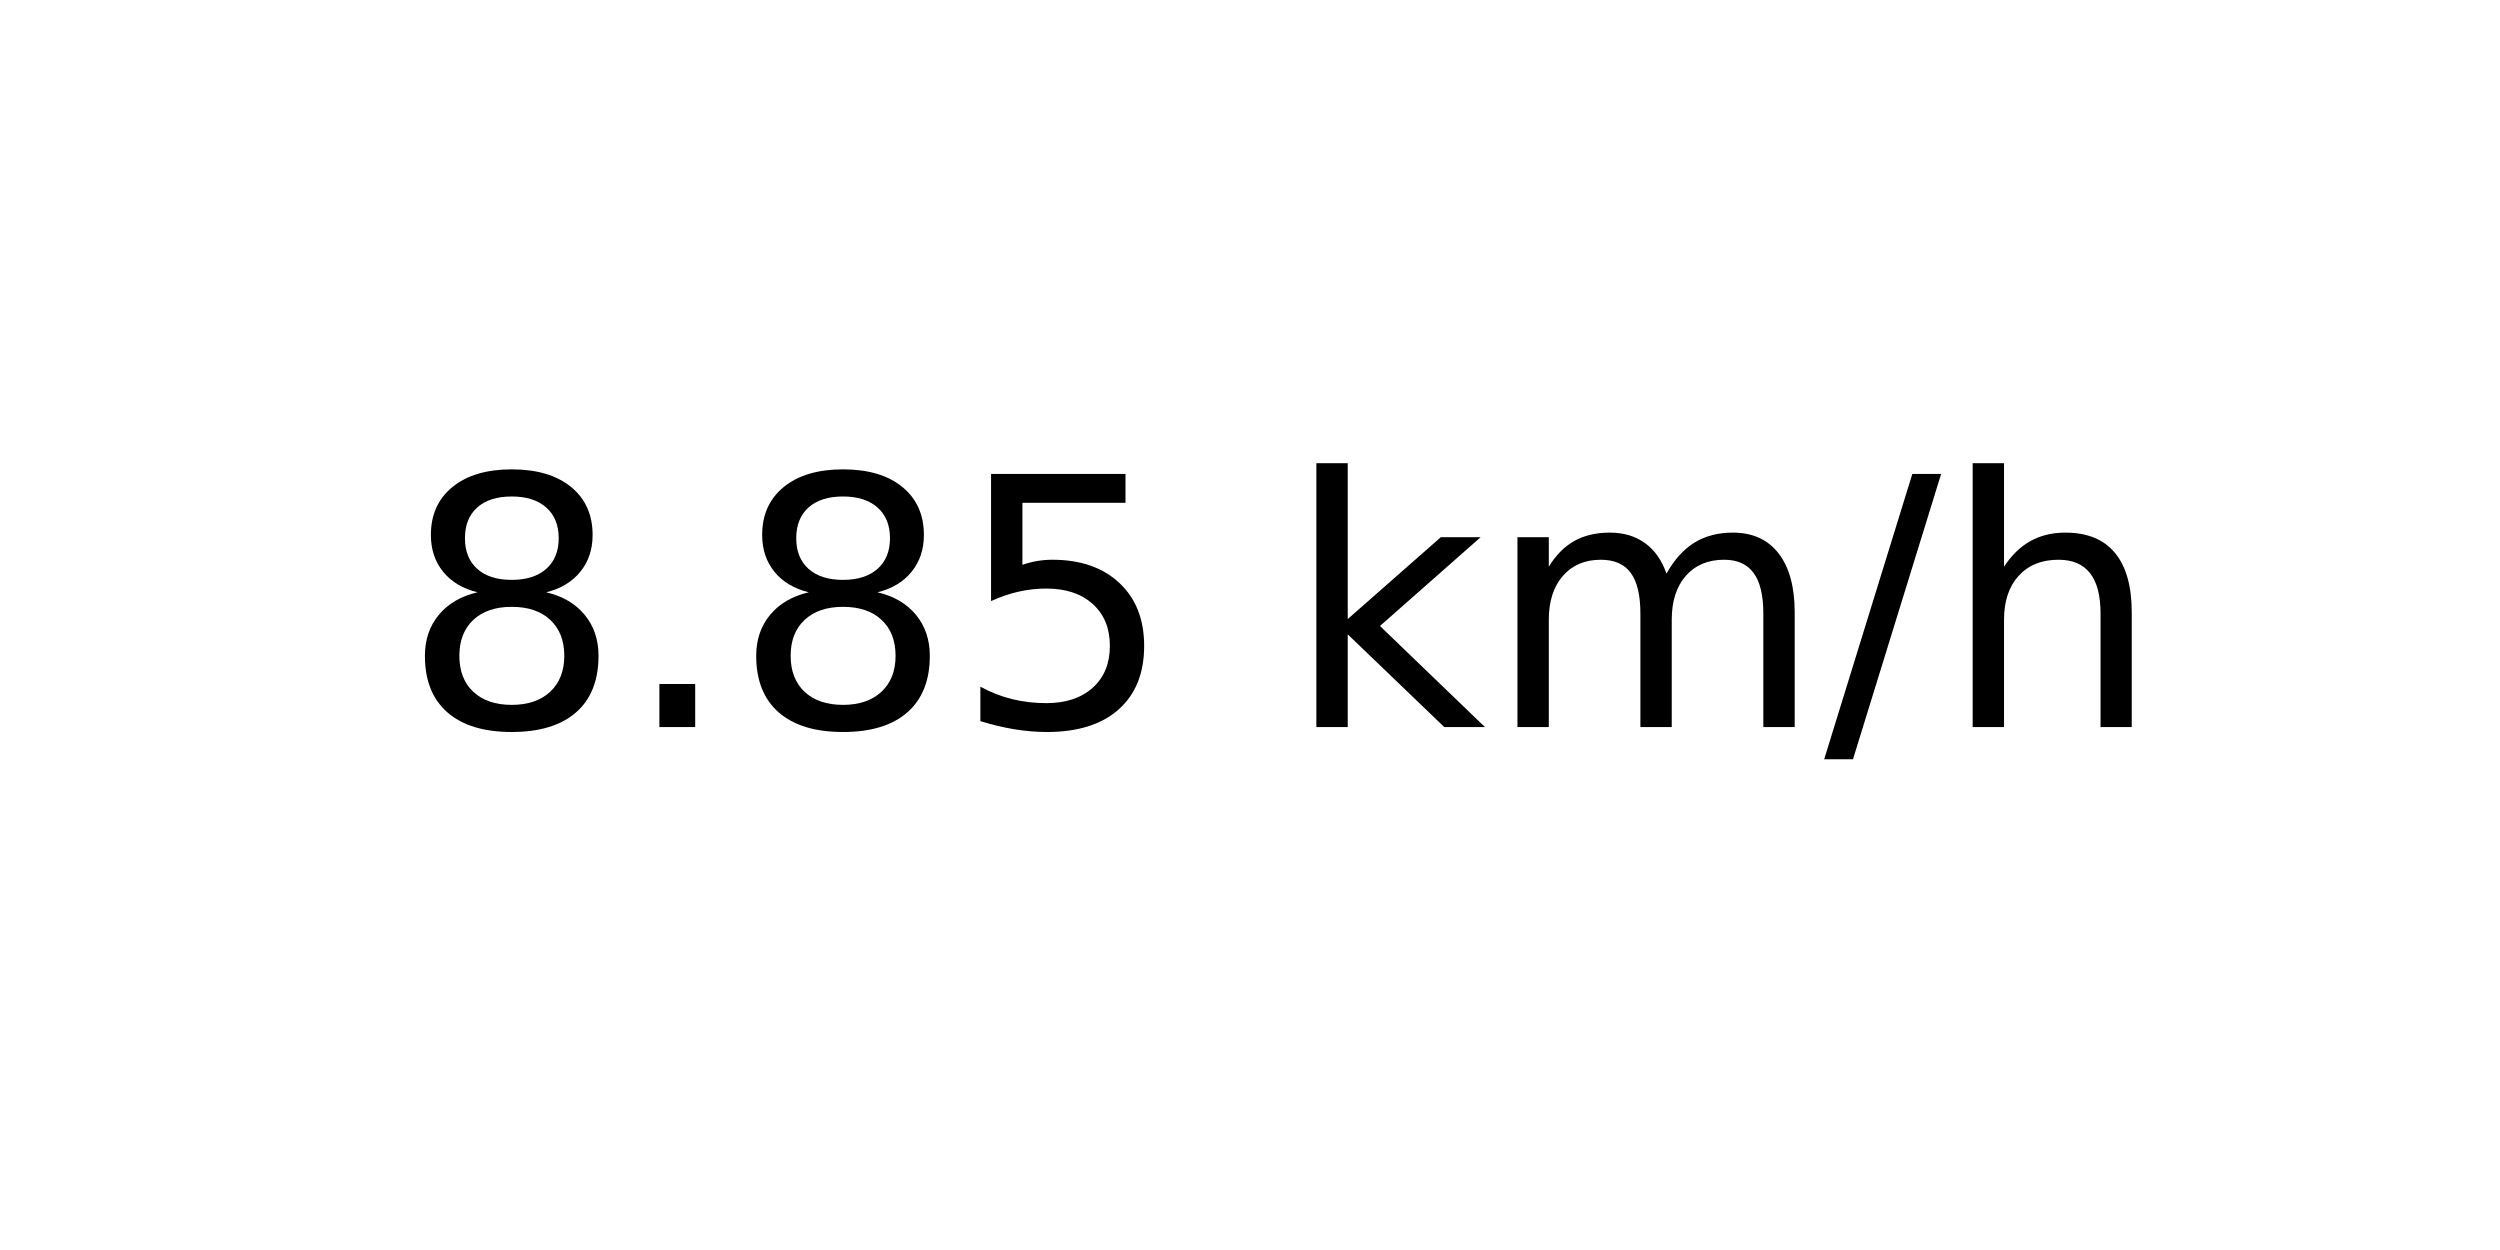
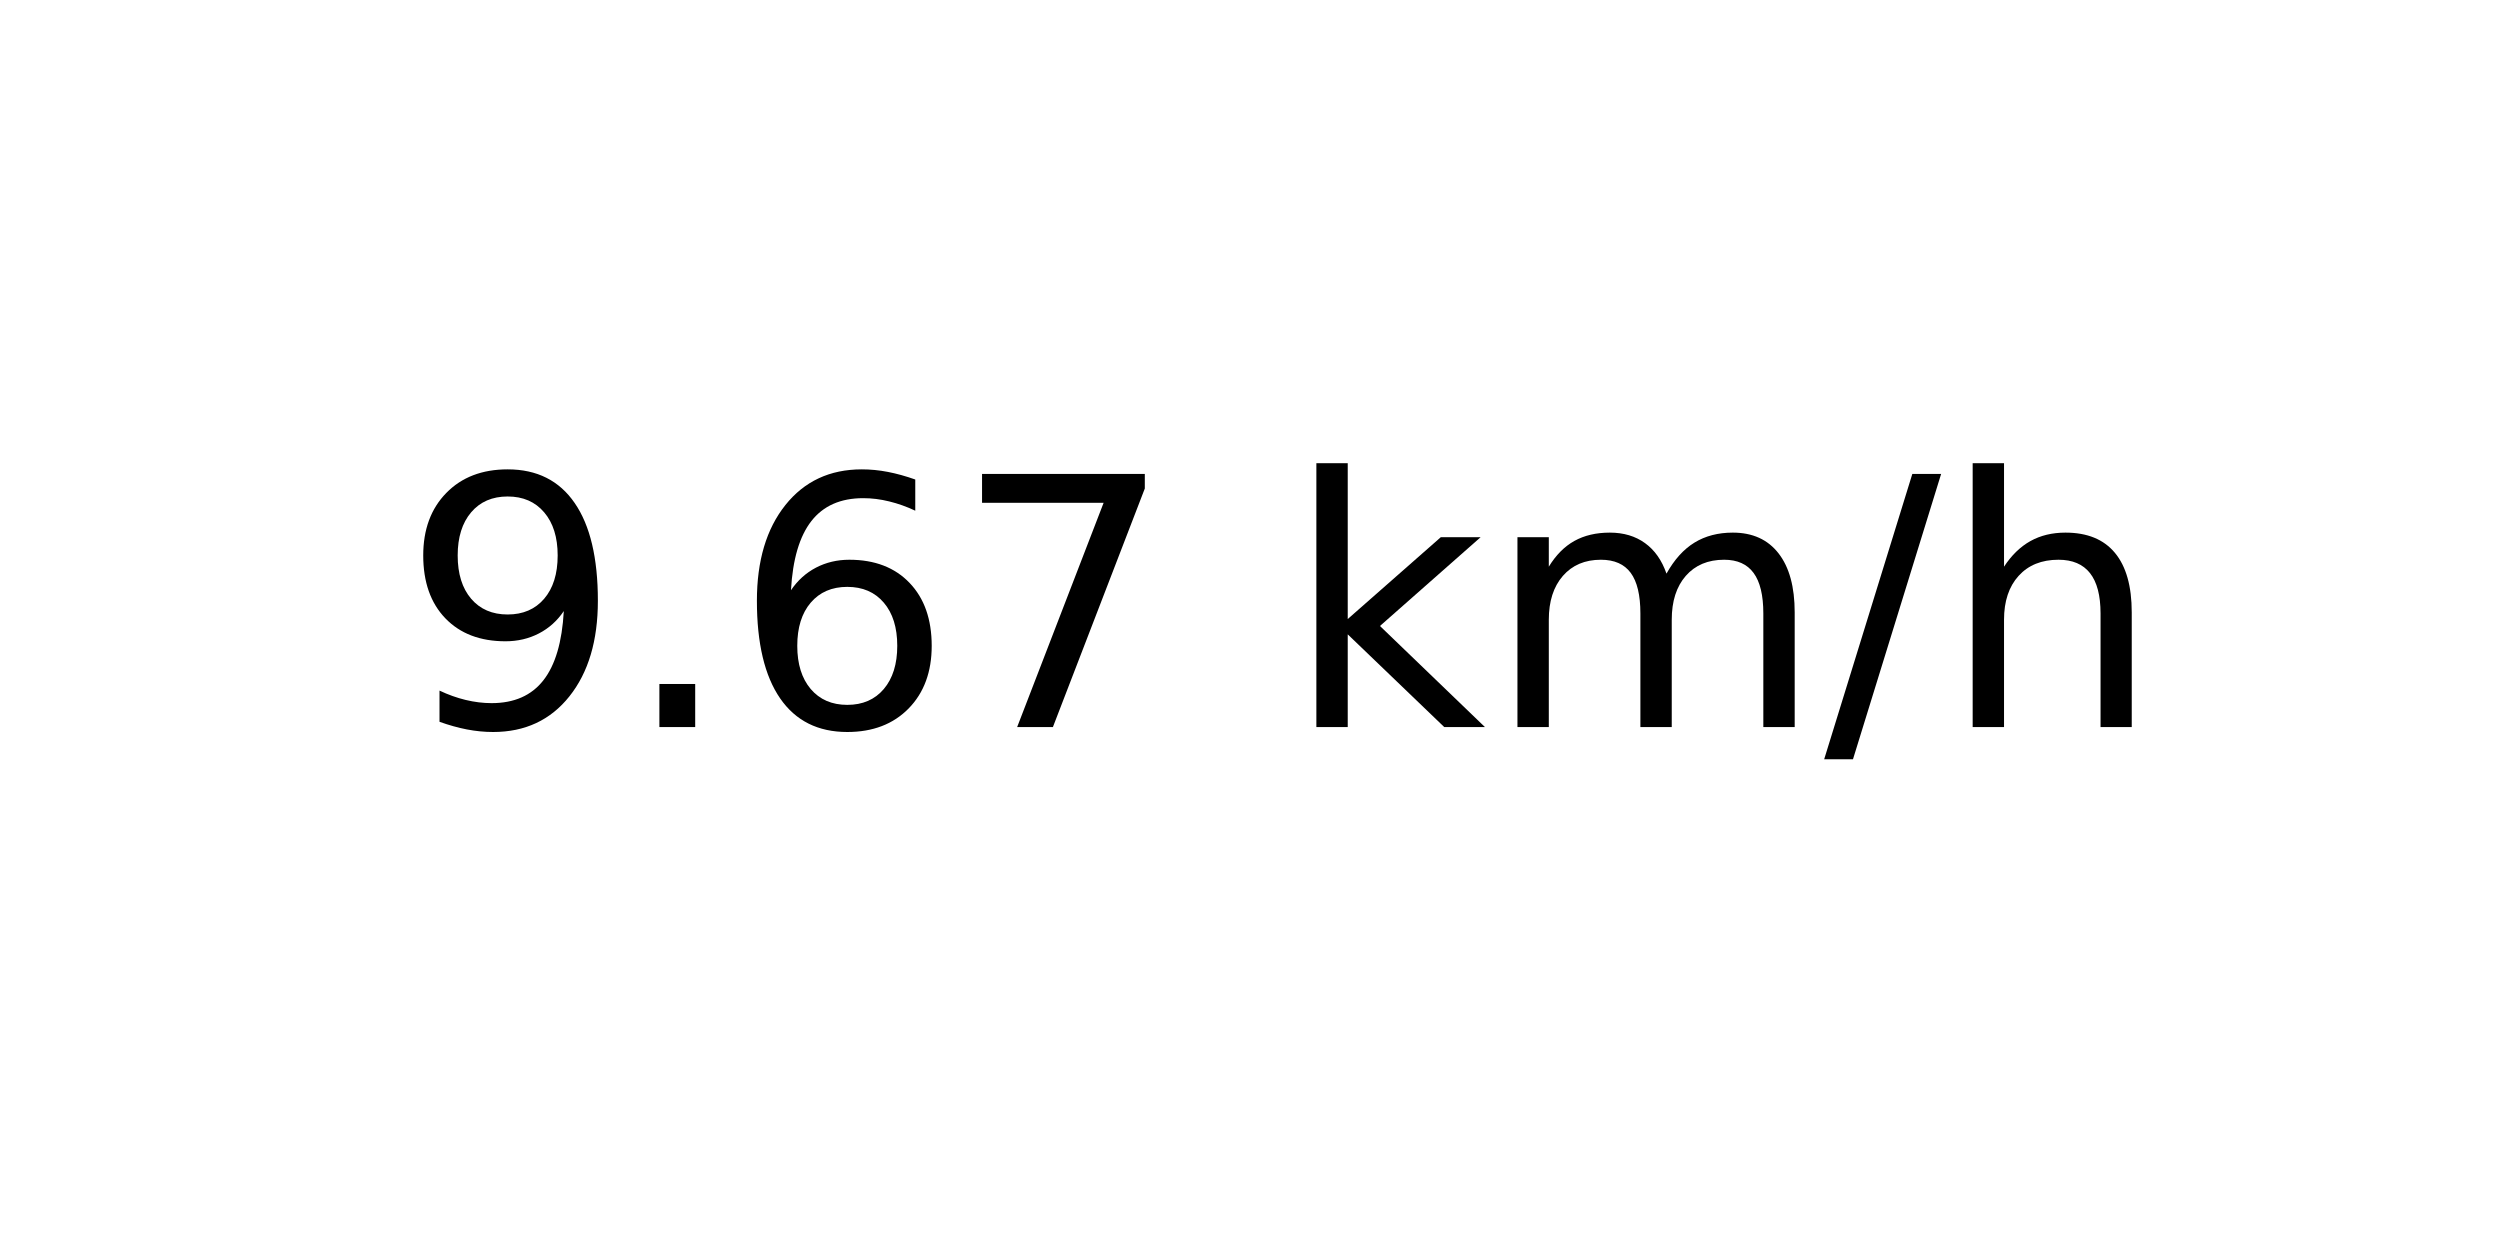
<svg xmlns="http://www.w3.org/2000/svg" xmlns:xlink="http://www.w3.org/1999/xlink" width="72pt" height="36pt" viewBox="0 0 72 36" version="1.1">
  <defs>
    <style type="text/css">*{stroke-linejoin: round; stroke-linecap: butt}</style>
  </defs>
  <g id="figure_1">
    <g id="axes_1">
      <g id="text_1">
        <g transform="translate(11.55937 20.93937) scale(0.1 -0.1)">
          <defs>
-             <path id="DejaVuSans-38" d="M 2034 2216  Q 1584 2216 1326 1975  Q 1069 1734 1069 1313  Q 1069 891 1326 650  Q 1584 409 2034 409  Q 2484 409 2743 651  Q 3003 894 3003 1313  Q 3003 1734 2745 1975  Q 2488 2216 2034 2216  z M 1403 2484  Q 997 2584 770 2862  Q 544 3141 544 3541  Q 544 4100 942 4425  Q 1341 4750 2034 4750  Q 2731 4750 3128 4425  Q 3525 4100 3525 3541  Q 3525 3141 3298 2862  Q 3072 2584 2669 2484  Q 3125 2378 3379 2068  Q 3634 1759 3634 1313  Q 3634 634 3220 271  Q 2806 -91 2034 -91  Q 1263 -91 848 271  Q 434 634 434 1313  Q 434 1759 690 2068  Q 947 2378 1403 2484  z M 1172 3481  Q 1172 3119 1398 2916  Q 1625 2713 2034 2713  Q 2441 2713 2670 2916  Q 2900 3119 2900 3481  Q 2900 3844 2670 4047  Q 2441 4250 2034 4250  Q 1625 4250 1398 4047  Q 1172 3844 1172 3481  z " transform="scale(0.015625)" />
+             <path id="DejaVuSans-39" d="M 703 97  L 703 672  Q 941 559 1184 500  Q 1428 441 1663 441  Q 2288 441 2617 861  Q 2947 1281 2994 2138  Q 2813 1869 2534 1725  Q 2256 1581 1919 1581  Q 1219 1581 811 2004  Q 403 2428 403 3163  Q 403 3881 828 4315  Q 1253 4750 1959 4750  Q 2769 4750 3195 4129  Q 3622 3509 3622 2328  Q 3622 1225 3098 567  Q 2575 -91 1691 -91  Q 1453 -91 1209 -44  Q 966 3 703 97  z M 1959 2075  Q 2384 2075 2632 2365  Q 2881 2656 2881 3163  Q 2881 3666 2632 3958  Q 2384 4250 1959 4250  Q 1534 4250 1286 3958  Q 1038 3666 1038 3163  Q 1038 2656 1286 2365  Q 1534 2075 1959 2075  z " transform="scale(0.015625)" />
            <path id="DejaVuSans-2e" d="M 684 794  L 1344 794  L 1344 0  L 684 0  L 684 794  z " transform="scale(0.015625)" />
-             <path id="DejaVuSans-35" d="M 691 4666  L 3169 4666  L 3169 4134  L 1269 4134  L 1269 2991  Q 1406 3038 1543 3061  Q 1681 3084 1819 3084  Q 2600 3084 3056 2656  Q 3513 2228 3513 1497  Q 3513 744 3044 326  Q 2575 -91 1722 -91  Q 1428 -91 1123 -41  Q 819 9 494 109  L 494 744  Q 775 591 1075 516  Q 1375 441 1709 441  Q 2250 441 2565 725  Q 2881 1009 2881 1497  Q 2881 1984 2565 2268  Q 2250 2553 1709 2553  Q 1456 2553 1204 2497  Q 953 2441 691 2322  L 691 4666  z " transform="scale(0.015625)" />
+             <path id="DejaVuSans-36" d="M 2113 2584  Q 1688 2584 1439 2293  Q 1191 2003 1191 1497  Q 1191 994 1439 701  Q 1688 409 2113 409  Q 2538 409 2786 701  Q 3034 994 3034 1497  Q 3034 2003 2786 2293  Q 2538 2584 2113 2584  z M 3366 4563  L 3366 3988  Q 3128 4100 2886 4159  Q 2644 4219 2406 4219  Q 1781 4219 1451 3797  Q 1122 3375 1075 2522  Q 1259 2794 1537 2939  Q 1816 3084 2150 3084  Q 2853 3084 3261 2657  Q 3669 2231 3669 1497  Q 3669 778 3244 343  Q 2819 -91 2113 -91  Q 1303 -91 875 529  Q 447 1150 447 2328  Q 447 3434 972 4092  Q 1497 4750 2381 4750  Q 2619 4750 2861 4703  Q 3103 4656 3366 4563  z " transform="scale(0.015625)" />
+             <path id="DejaVuSans-37" d="M 525 4666  L 3525 4666  L 3525 4397  L 1831 0  L 1172 0  L 2766 4134  L 525 4134  L 525 4666  z " transform="scale(0.015625)" />
            <path id="DejaVuSans-20" transform="scale(0.015625)" />
            <path id="DejaVuSans-6b" d="M 581 4863  L 1159 4863  L 1159 1991  L 2875 3500  L 3609 3500  L 1753 1863  L 3688 0  L 2938 0  L 1159 1709  L 1159 0  L 581 0  L 581 4863  z " transform="scale(0.015625)" />
            <path id="DejaVuSans-6d" d="M 3328 2828  Q 3544 3216 3844 3400  Q 4144 3584 4550 3584  Q 5097 3584 5394 3201  Q 5691 2819 5691 2113  L 5691 0  L 5113 0  L 5113 2094  Q 5113 2597 4934 2840  Q 4756 3084 4391 3084  Q 3944 3084 3684 2787  Q 3425 2491 3425 1978  L 3425 0  L 2847 0  L 2847 2094  Q 2847 2600 2669 2842  Q 2491 3084 2119 3084  Q 1678 3084 1418 2786  Q 1159 2488 1159 1978  L 1159 0  L 581 0  L 581 3500  L 1159 3500  L 1159 2956  Q 1356 3278 1631 3431  Q 1906 3584 2284 3584  Q 2666 3584 2933 3390  Q 3200 3197 3328 2828  z " transform="scale(0.015625)" />
            <path id="DejaVuSans-2f" d="M 1625 4666  L 2156 4666  L 531 -594  L 0 -594  L 1625 4666  z " transform="scale(0.015625)" />
            <path id="DejaVuSans-68" d="M 3513 2113  L 3513 0  L 2938 0  L 2938 2094  Q 2938 2591 2744 2837  Q 2550 3084 2163 3084  Q 1697 3084 1428 2787  Q 1159 2491 1159 1978  L 1159 0  L 581 0  L 581 4863  L 1159 4863  L 1159 2956  Q 1366 3272 1645 3428  Q 1925 3584 2291 3584  Q 2894 3584 3203 3211  Q 3513 2838 3513 2113  z " transform="scale(0.015625)" />
          </defs>
-           <use xlink:href="#DejaVuSans-38" />
+           <use xlink:href="#DejaVuSans-39" />
          <use xlink:href="#DejaVuSans-2e" x="63.623" />
-           <use xlink:href="#DejaVuSans-38" x="95.41" />
-           <use xlink:href="#DejaVuSans-35" x="159.033" />
+           <use xlink:href="#DejaVuSans-36" x="95.41" />
+           <use xlink:href="#DejaVuSans-37" x="159.033" />
          <use xlink:href="#DejaVuSans-20" x="222.656" />
          <use xlink:href="#DejaVuSans-6b" x="254.443" />
          <use xlink:href="#DejaVuSans-6d" x="312.354" />
          <use xlink:href="#DejaVuSans-2f" x="409.766" />
          <use xlink:href="#DejaVuSans-68" x="443.457" />
        </g>
      </g>
    </g>
  </g>
</svg>
